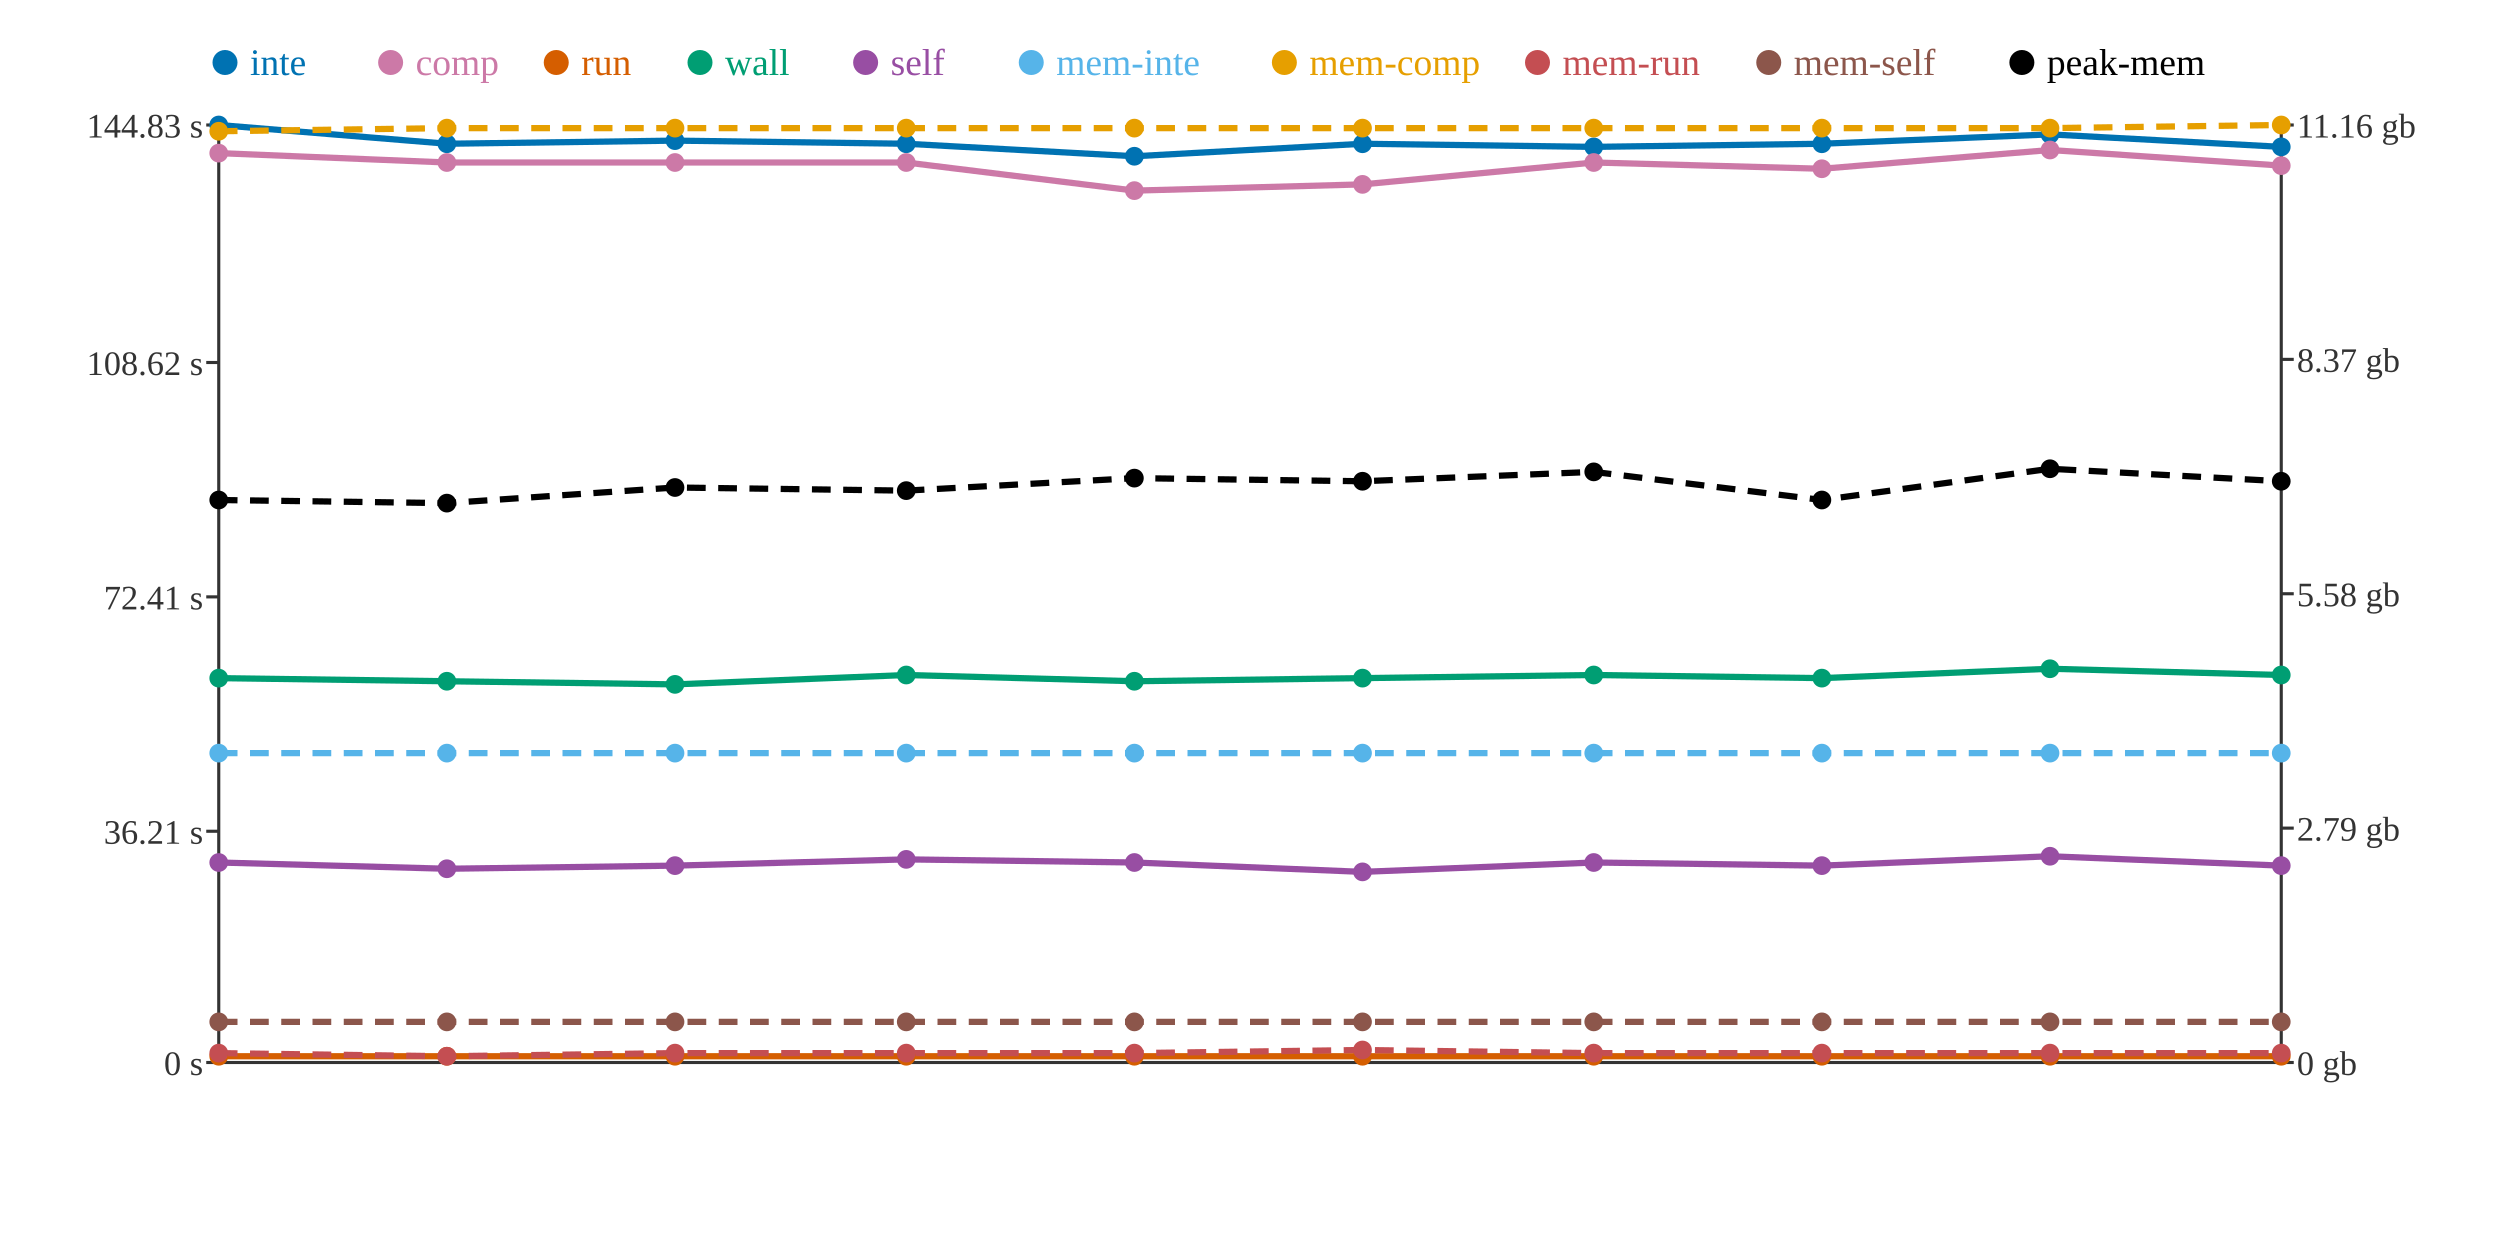
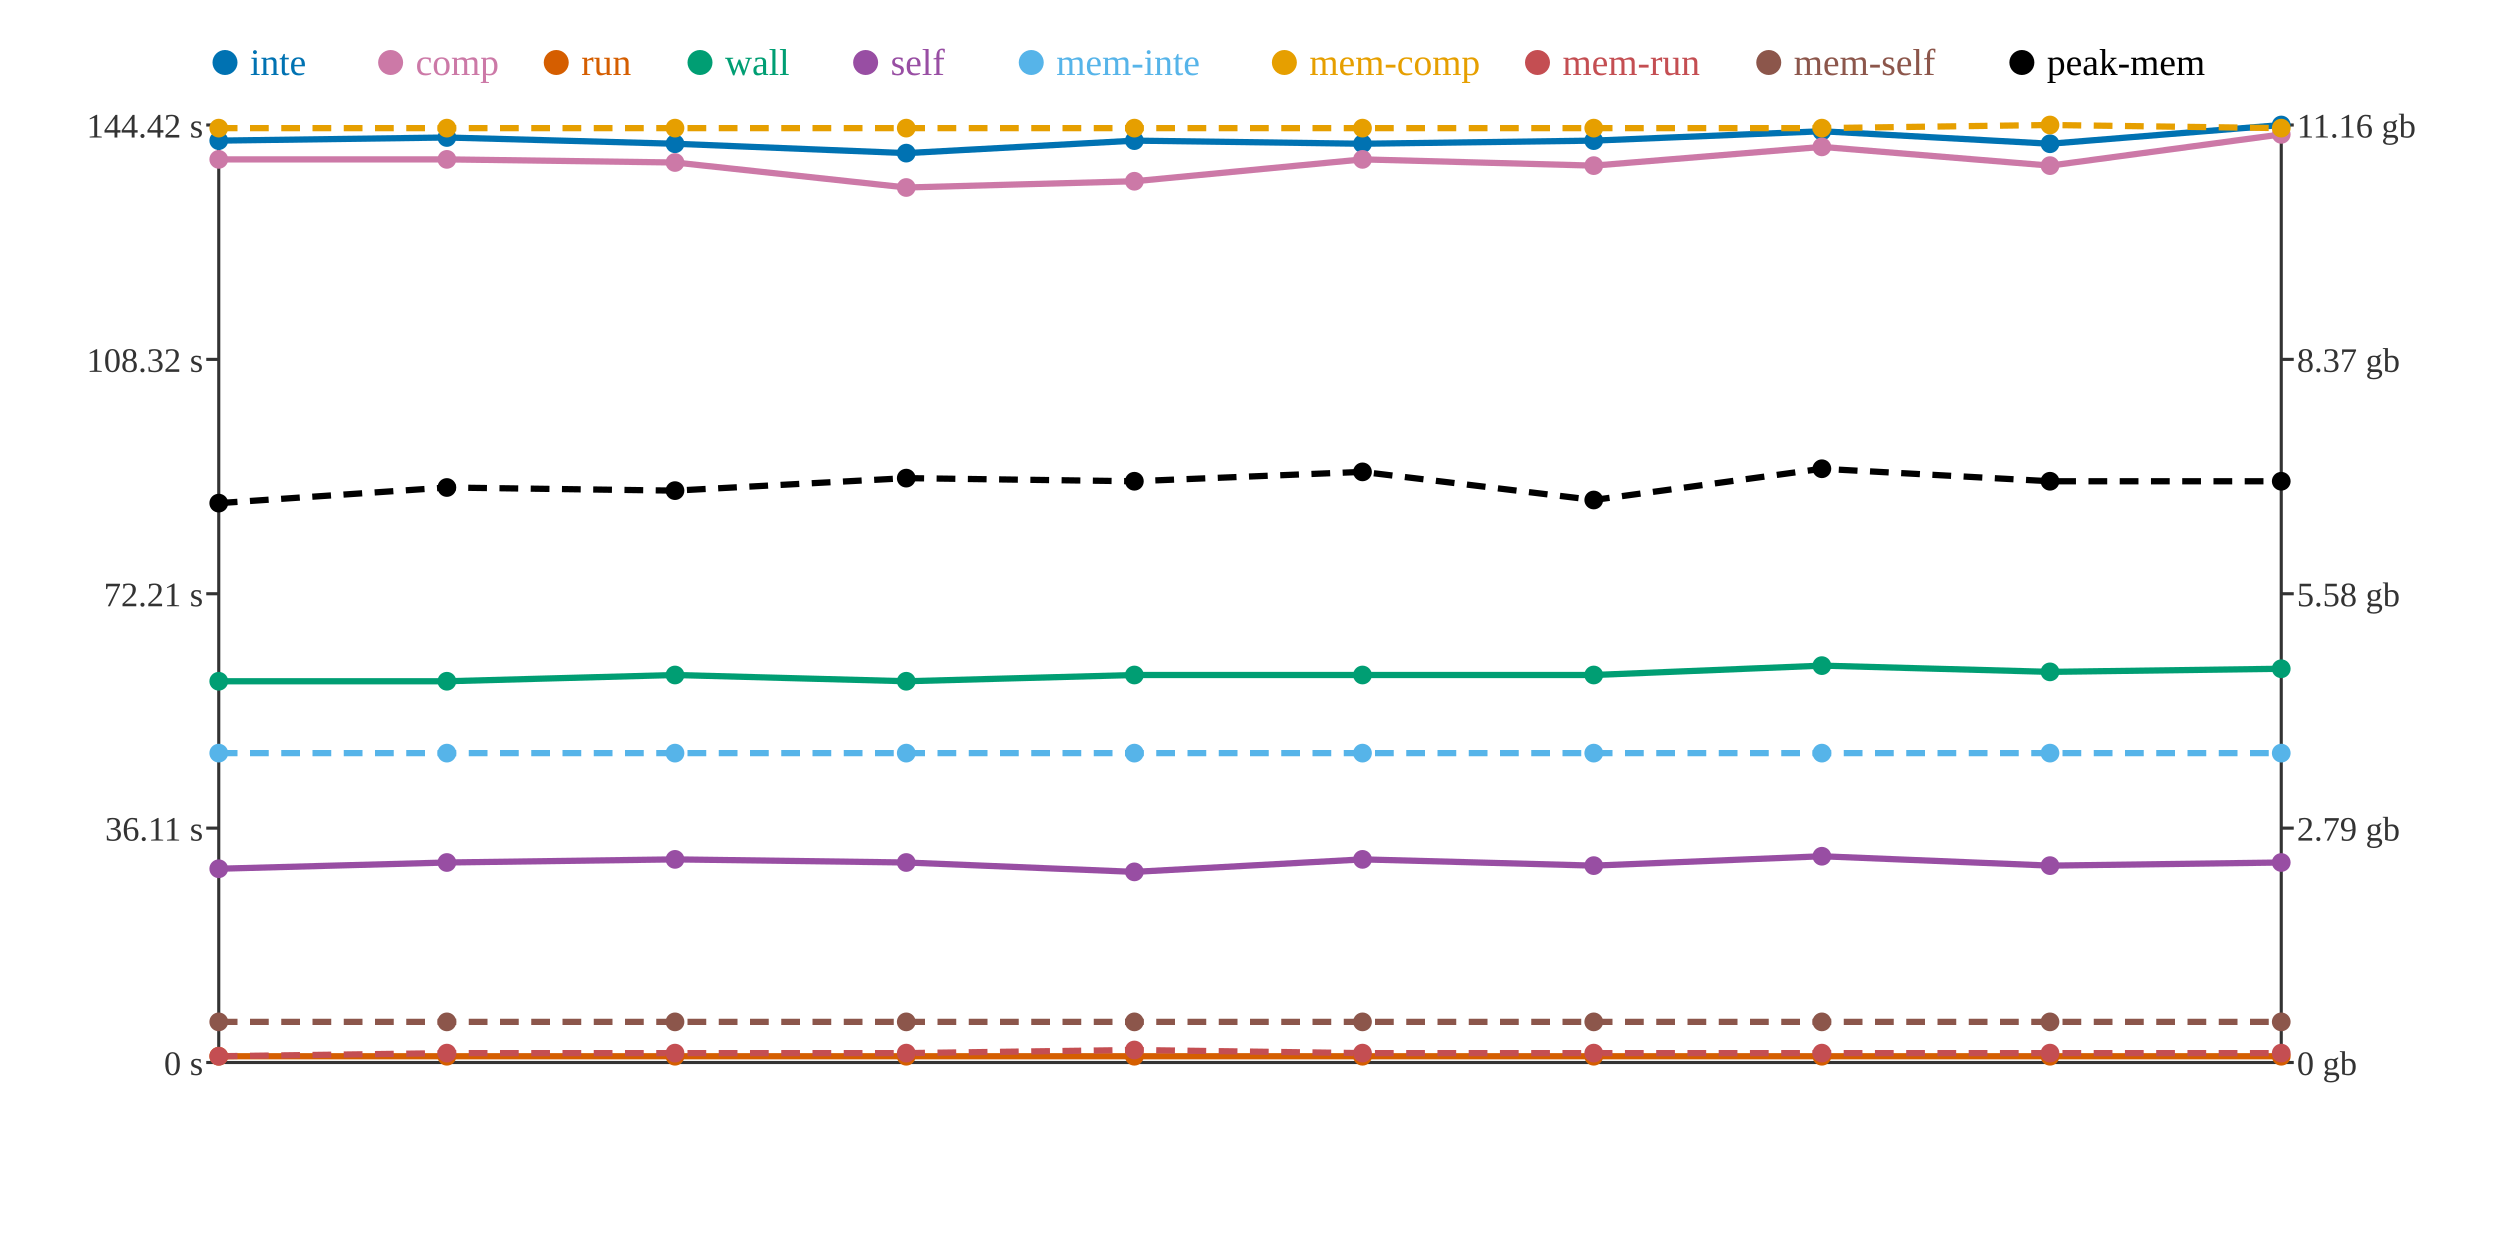
<svg xmlns="http://www.w3.org/2000/svg" width="800" height="400">
  <rect width="800" height="400" fill="white" />
  <line x1="70" y1="40" x2="70" y2="340" stroke="#333" stroke-width="1" />
  <line x1="70" y1="340" x2="730" y2="340" stroke="#333" stroke-width="1" />
  <line x1="730" y1="40" x2="730" y2="340" stroke="#333" stroke-width="1" />
  <line x1="66" y1="340" x2="70" y2="340" stroke="#333" stroke-width="1" />
  <text x="65" y="344" text-anchor="end" font-size="11" fill="#333">0 s</text>
-   <line x1="66" y1="266" x2="70" y2="266" stroke="#333" stroke-width="1" />
-   <text x="65" y="270" text-anchor="end" font-size="11" fill="#333">36.21 s</text>
-   <line x1="66" y1="191" x2="70" y2="191" stroke="#333" stroke-width="1" />
-   <text x="65" y="195" text-anchor="end" font-size="11" fill="#333">72.41 s</text>
-   <line x1="66" y1="116" x2="70" y2="116" stroke="#333" stroke-width="1" />
-   <text x="65" y="120" text-anchor="end" font-size="11" fill="#333">108.62 s</text>
+   <line x1="66" y1="265" x2="70" y2="265" stroke="#333" stroke-width="1" />
+   <text x="65" y="269" text-anchor="end" font-size="11" fill="#333">36.11 s</text>
+   <line x1="66" y1="190" x2="70" y2="190" stroke="#333" stroke-width="1" />
+   <text x="65" y="194" text-anchor="end" font-size="11" fill="#333">72.21 s</text>
+   <line x1="66" y1="115" x2="70" y2="115" stroke="#333" stroke-width="1" />
+   <text x="65" y="119" text-anchor="end" font-size="11" fill="#333">108.32 s</text>
  <line x1="66" y1="40" x2="70" y2="40" stroke="#333" stroke-width="1" />
-   <text x="65" y="44" text-anchor="end" font-size="11" fill="#333">144.83 s</text>
+   <text x="65" y="44" text-anchor="end" font-size="11" fill="#333">144.42 s</text>
  <line x1="730" y1="340" x2="734" y2="340" stroke="#333" stroke-width="1" />
  <text x="735" y="344" text-anchor="start" font-size="11" fill="#333">0 gb</text>
  <line x1="730" y1="265" x2="734" y2="265" stroke="#333" stroke-width="1" />
  <text x="735" y="269" text-anchor="start" font-size="11" fill="#333">2.79 gb</text>
  <line x1="730" y1="190" x2="734" y2="190" stroke="#333" stroke-width="1" />
  <text x="735" y="194" text-anchor="start" font-size="11" fill="#333">5.58 gb</text>
  <line x1="730" y1="115" x2="734" y2="115" stroke="#333" stroke-width="1" />
  <text x="735" y="119" text-anchor="start" font-size="11" fill="#333">8.37 gb</text>
  <line x1="730" y1="40" x2="734" y2="40" stroke="#333" stroke-width="1" />
  <text x="735" y="44" text-anchor="start" font-size="11" fill="#333">11.16 gb</text>
-   <polyline points="70,40 143,46 216,45 290,46 363,50 436,46 510,47 583,46 656,43 730,47" fill="none" stroke="#0072B2" stroke-width="2" />
-   <polyline points="70,49 143,52 216,52 290,52 363,61 436,59 510,52 583,54 656,48 730,53" fill="none" stroke="#CC79A7" stroke-width="2" />
+   <polyline points="70,45 143,44 216,46 290,49 363,45 436,46 510,45 583,42 656,46 730,40" fill="none" stroke="#0072B2" stroke-width="2" />
+   <polyline points="70,51 143,51 216,52 290,60 363,58 436,51 510,53 583,47 656,53 730,43" fill="none" stroke="#CC79A7" stroke-width="2" />
  <polyline points="70,338 143,338 216,338 290,338 363,338 436,338 510,338 583,338 656,338 730,338" fill="none" stroke="#D55E00" stroke-width="2" />
-   <polyline points="70,217 143,218 216,219 290,216 363,218 436,217 510,216 583,217 656,214 730,216" fill="none" stroke="#009E73" stroke-width="2" />
-   <polyline points="70,276 143,278 216,277 290,275 363,276 436,279 510,276 583,277 656,274 730,277" fill="none" stroke="#984EA3" stroke-width="2" />
+   <polyline points="70,218 143,218 216,216 290,218 363,216 436,216 510,216 583,213 656,215 730,214" fill="none" stroke="#009E73" stroke-width="2" />
+   <polyline points="70,278 143,276 216,275 290,276 363,279 436,275 510,277 583,274 656,277 730,276" fill="none" stroke="#984EA3" stroke-width="2" />
  <polyline points="70,241 143,241 216,241 290,241 363,241 436,241 510,241 583,241 656,241 730,241" fill="none" stroke="#56B4E9" stroke-width="2" stroke-dasharray="6 4" />
-   <polyline points="70,42 143,41 216,41 290,41 363,41 436,41 510,41 583,41 656,41 730,40" fill="none" stroke="#E69F00" stroke-width="2" stroke-dasharray="6 4" />
-   <polyline points="70,337 143,338 216,337 290,337 363,337 436,336 510,337 583,337 656,337 730,337" fill="none" stroke="#C44E52" stroke-width="2" stroke-dasharray="6 4" />
+   <polyline points="70,41 143,41 216,41 290,41 363,41 436,41 510,41 583,41 656,40 730,41" fill="none" stroke="#E69F00" stroke-width="2" stroke-dasharray="6 4" />
+   <polyline points="70,338 143,337 216,337 290,337 363,336 436,337 510,337 583,337 656,337 730,337" fill="none" stroke="#C44E52" stroke-width="2" stroke-dasharray="6 4" />
  <polyline points="70,327 143,327 216,327 290,327 363,327 436,327 510,327 583,327 656,327 730,327" fill="none" stroke="#8C564B" stroke-width="2" stroke-dasharray="6 4" />
-   <polyline points="70,160 143,161 216,156 290,157 363,153 436,154 510,151 583,160 656,150 730,154" fill="none" stroke="#000000" stroke-width="2" stroke-dasharray="6 4" />
-   <circle cx="70" cy="40" r="3" fill="#0072B2" />
-   <circle cx="70" cy="49" r="3" fill="#CC79A7" />
+   <polyline points="70,161 143,156 216,157 290,153 363,154 436,151 510,160 583,150 656,154 730,154" fill="none" stroke="#000000" stroke-width="2" stroke-dasharray="6 4" />
+   <circle cx="70" cy="45" r="3" fill="#0072B2" />
+   <circle cx="70" cy="51" r="3" fill="#CC79A7" />
  <circle cx="70" cy="338" r="3" fill="#D55E00" />
-   <circle cx="70" cy="217" r="3" fill="#009E73" />
-   <circle cx="70" cy="276" r="3" fill="#984EA3" />
+   <circle cx="70" cy="218" r="3" fill="#009E73" />
+   <circle cx="70" cy="278" r="3" fill="#984EA3" />
  <circle cx="70" cy="241" r="3" fill="#56B4E9" />
-   <circle cx="70" cy="42" r="3" fill="#E69F00" />
-   <circle cx="70" cy="337" r="3" fill="#C44E52" />
+   <circle cx="70" cy="41" r="3" fill="#E69F00" />
+   <circle cx="70" cy="338" r="3" fill="#C44E52" />
  <circle cx="70" cy="327" r="3" fill="#8C564B" />
-   <circle cx="70" cy="160" r="3" fill="#000000" />
-   <circle cx="143" cy="46" r="3" fill="#0072B2" />
-   <circle cx="143" cy="52" r="3" fill="#CC79A7" />
+   <circle cx="70" cy="161" r="3" fill="#000000" />
+   <circle cx="143" cy="44" r="3" fill="#0072B2" />
+   <circle cx="143" cy="51" r="3" fill="#CC79A7" />
  <circle cx="143" cy="338" r="3" fill="#D55E00" />
  <circle cx="143" cy="218" r="3" fill="#009E73" />
-   <circle cx="143" cy="278" r="3" fill="#984EA3" />
+   <circle cx="143" cy="276" r="3" fill="#984EA3" />
  <circle cx="143" cy="241" r="3" fill="#56B4E9" />
  <circle cx="143" cy="41" r="3" fill="#E69F00" />
-   <circle cx="143" cy="338" r="3" fill="#C44E52" />
+   <circle cx="143" cy="337" r="3" fill="#C44E52" />
  <circle cx="143" cy="327" r="3" fill="#8C564B" />
-   <circle cx="143" cy="161" r="3" fill="#000000" />
-   <circle cx="216" cy="45" r="3" fill="#0072B2" />
+   <circle cx="143" cy="156" r="3" fill="#000000" />
+   <circle cx="216" cy="46" r="3" fill="#0072B2" />
  <circle cx="216" cy="52" r="3" fill="#CC79A7" />
  <circle cx="216" cy="338" r="3" fill="#D55E00" />
-   <circle cx="216" cy="219" r="3" fill="#009E73" />
-   <circle cx="216" cy="277" r="3" fill="#984EA3" />
+   <circle cx="216" cy="216" r="3" fill="#009E73" />
+   <circle cx="216" cy="275" r="3" fill="#984EA3" />
  <circle cx="216" cy="241" r="3" fill="#56B4E9" />
  <circle cx="216" cy="41" r="3" fill="#E69F00" />
  <circle cx="216" cy="337" r="3" fill="#C44E52" />
  <circle cx="216" cy="327" r="3" fill="#8C564B" />
-   <circle cx="216" cy="156" r="3" fill="#000000" />
-   <circle cx="290" cy="46" r="3" fill="#0072B2" />
-   <circle cx="290" cy="52" r="3" fill="#CC79A7" />
+   <circle cx="216" cy="157" r="3" fill="#000000" />
+   <circle cx="290" cy="49" r="3" fill="#0072B2" />
+   <circle cx="290" cy="60" r="3" fill="#CC79A7" />
  <circle cx="290" cy="338" r="3" fill="#D55E00" />
-   <circle cx="290" cy="216" r="3" fill="#009E73" />
-   <circle cx="290" cy="275" r="3" fill="#984EA3" />
+   <circle cx="290" cy="218" r="3" fill="#009E73" />
+   <circle cx="290" cy="276" r="3" fill="#984EA3" />
  <circle cx="290" cy="241" r="3" fill="#56B4E9" />
  <circle cx="290" cy="41" r="3" fill="#E69F00" />
  <circle cx="290" cy="337" r="3" fill="#C44E52" />
  <circle cx="290" cy="327" r="3" fill="#8C564B" />
-   <circle cx="290" cy="157" r="3" fill="#000000" />
-   <circle cx="363" cy="50" r="3" fill="#0072B2" />
-   <circle cx="363" cy="61" r="3" fill="#CC79A7" />
+   <circle cx="290" cy="153" r="3" fill="#000000" />
+   <circle cx="363" cy="45" r="3" fill="#0072B2" />
+   <circle cx="363" cy="58" r="3" fill="#CC79A7" />
  <circle cx="363" cy="338" r="3" fill="#D55E00" />
-   <circle cx="363" cy="218" r="3" fill="#009E73" />
-   <circle cx="363" cy="276" r="3" fill="#984EA3" />
+   <circle cx="363" cy="216" r="3" fill="#009E73" />
+   <circle cx="363" cy="279" r="3" fill="#984EA3" />
  <circle cx="363" cy="241" r="3" fill="#56B4E9" />
  <circle cx="363" cy="41" r="3" fill="#E69F00" />
-   <circle cx="363" cy="337" r="3" fill="#C44E52" />
+   <circle cx="363" cy="336" r="3" fill="#C44E52" />
  <circle cx="363" cy="327" r="3" fill="#8C564B" />
-   <circle cx="363" cy="153" r="3" fill="#000000" />
+   <circle cx="363" cy="154" r="3" fill="#000000" />
  <circle cx="436" cy="46" r="3" fill="#0072B2" />
-   <circle cx="436" cy="59" r="3" fill="#CC79A7" />
+   <circle cx="436" cy="51" r="3" fill="#CC79A7" />
  <circle cx="436" cy="338" r="3" fill="#D55E00" />
-   <circle cx="436" cy="217" r="3" fill="#009E73" />
-   <circle cx="436" cy="279" r="3" fill="#984EA3" />
+   <circle cx="436" cy="216" r="3" fill="#009E73" />
+   <circle cx="436" cy="275" r="3" fill="#984EA3" />
  <circle cx="436" cy="241" r="3" fill="#56B4E9" />
  <circle cx="436" cy="41" r="3" fill="#E69F00" />
-   <circle cx="436" cy="336" r="3" fill="#C44E52" />
+   <circle cx="436" cy="337" r="3" fill="#C44E52" />
  <circle cx="436" cy="327" r="3" fill="#8C564B" />
-   <circle cx="436" cy="154" r="3" fill="#000000" />
-   <circle cx="510" cy="47" r="3" fill="#0072B2" />
-   <circle cx="510" cy="52" r="3" fill="#CC79A7" />
+   <circle cx="436" cy="151" r="3" fill="#000000" />
+   <circle cx="510" cy="45" r="3" fill="#0072B2" />
+   <circle cx="510" cy="53" r="3" fill="#CC79A7" />
  <circle cx="510" cy="338" r="3" fill="#D55E00" />
  <circle cx="510" cy="216" r="3" fill="#009E73" />
-   <circle cx="510" cy="276" r="3" fill="#984EA3" />
+   <circle cx="510" cy="277" r="3" fill="#984EA3" />
  <circle cx="510" cy="241" r="3" fill="#56B4E9" />
  <circle cx="510" cy="41" r="3" fill="#E69F00" />
  <circle cx="510" cy="337" r="3" fill="#C44E52" />
  <circle cx="510" cy="327" r="3" fill="#8C564B" />
-   <circle cx="510" cy="151" r="3" fill="#000000" />
-   <circle cx="583" cy="46" r="3" fill="#0072B2" />
-   <circle cx="583" cy="54" r="3" fill="#CC79A7" />
+   <circle cx="510" cy="160" r="3" fill="#000000" />
+   <circle cx="583" cy="42" r="3" fill="#0072B2" />
+   <circle cx="583" cy="47" r="3" fill="#CC79A7" />
  <circle cx="583" cy="338" r="3" fill="#D55E00" />
-   <circle cx="583" cy="217" r="3" fill="#009E73" />
-   <circle cx="583" cy="277" r="3" fill="#984EA3" />
+   <circle cx="583" cy="213" r="3" fill="#009E73" />
+   <circle cx="583" cy="274" r="3" fill="#984EA3" />
  <circle cx="583" cy="241" r="3" fill="#56B4E9" />
  <circle cx="583" cy="41" r="3" fill="#E69F00" />
  <circle cx="583" cy="337" r="3" fill="#C44E52" />
  <circle cx="583" cy="327" r="3" fill="#8C564B" />
-   <circle cx="583" cy="160" r="3" fill="#000000" />
-   <circle cx="656" cy="43" r="3" fill="#0072B2" />
-   <circle cx="656" cy="48" r="3" fill="#CC79A7" />
+   <circle cx="583" cy="150" r="3" fill="#000000" />
+   <circle cx="656" cy="46" r="3" fill="#0072B2" />
+   <circle cx="656" cy="53" r="3" fill="#CC79A7" />
  <circle cx="656" cy="338" r="3" fill="#D55E00" />
-   <circle cx="656" cy="214" r="3" fill="#009E73" />
-   <circle cx="656" cy="274" r="3" fill="#984EA3" />
+   <circle cx="656" cy="215" r="3" fill="#009E73" />
+   <circle cx="656" cy="277" r="3" fill="#984EA3" />
  <circle cx="656" cy="241" r="3" fill="#56B4E9" />
-   <circle cx="656" cy="41" r="3" fill="#E69F00" />
+   <circle cx="656" cy="40" r="3" fill="#E69F00" />
  <circle cx="656" cy="337" r="3" fill="#C44E52" />
  <circle cx="656" cy="327" r="3" fill="#8C564B" />
-   <circle cx="656" cy="150" r="3" fill="#000000" />
-   <circle cx="730" cy="47" r="3" fill="#0072B2" />
-   <circle cx="730" cy="53" r="3" fill="#CC79A7" />
+   <circle cx="656" cy="154" r="3" fill="#000000" />
+   <circle cx="730" cy="40" r="3" fill="#0072B2" />
+   <circle cx="730" cy="43" r="3" fill="#CC79A7" />
  <circle cx="730" cy="338" r="3" fill="#D55E00" />
-   <circle cx="730" cy="216" r="3" fill="#009E73" />
-   <circle cx="730" cy="277" r="3" fill="#984EA3" />
+   <circle cx="730" cy="214" r="3" fill="#009E73" />
+   <circle cx="730" cy="276" r="3" fill="#984EA3" />
  <circle cx="730" cy="241" r="3" fill="#56B4E9" />
-   <circle cx="730" cy="40" r="3" fill="#E69F00" />
+   <circle cx="730" cy="41" r="3" fill="#E69F00" />
  <circle cx="730" cy="337" r="3" fill="#C44E52" />
  <circle cx="730" cy="327" r="3" fill="#8C564B" />
  <circle cx="730" cy="154" r="3" fill="#000000" />
  <circle cx="72" cy="20" r="4" fill="#0072B2" />
  <text x="80" y="24" text-anchor="start" font-size="12" fill="#0072B2">inte</text>
  <circle cx="125" cy="20" r="4" fill="#CC79A7" />
  <text x="133" y="24" text-anchor="start" font-size="12" fill="#CC79A7">comp</text>
  <circle cx="178" cy="20" r="4" fill="#D55E00" />
  <text x="186" y="24" text-anchor="start" font-size="12" fill="#D55E00">run</text>
  <circle cx="224" cy="20" r="4" fill="#009E73" />
  <text x="232" y="24" text-anchor="start" font-size="12" fill="#009E73">wall</text>
  <circle cx="277" cy="20" r="4" fill="#984EA3" />
  <text x="285" y="24" text-anchor="start" font-size="12" fill="#984EA3">self</text>
  <circle cx="330" cy="20" r="4" fill="#56B4E9" />
  <text x="338" y="24" text-anchor="start" font-size="12" fill="#56B4E9">mem-inte</text>
  <circle cx="411" cy="20" r="4" fill="#E69F00" />
  <text x="419" y="24" text-anchor="start" font-size="12" fill="#E69F00">mem-comp</text>
  <circle cx="492" cy="20" r="4" fill="#C44E52" />
  <text x="500" y="24" text-anchor="start" font-size="12" fill="#C44E52">mem-run</text>
  <circle cx="566" cy="20" r="4" fill="#8C564B" />
  <text x="574" y="24" text-anchor="start" font-size="12" fill="#8C564B">mem-self</text>
  <circle cx="647" cy="20" r="4" fill="#000000" />
  <text x="655" y="24" text-anchor="start" font-size="12" fill="#000000">peak-mem</text>
</svg>
